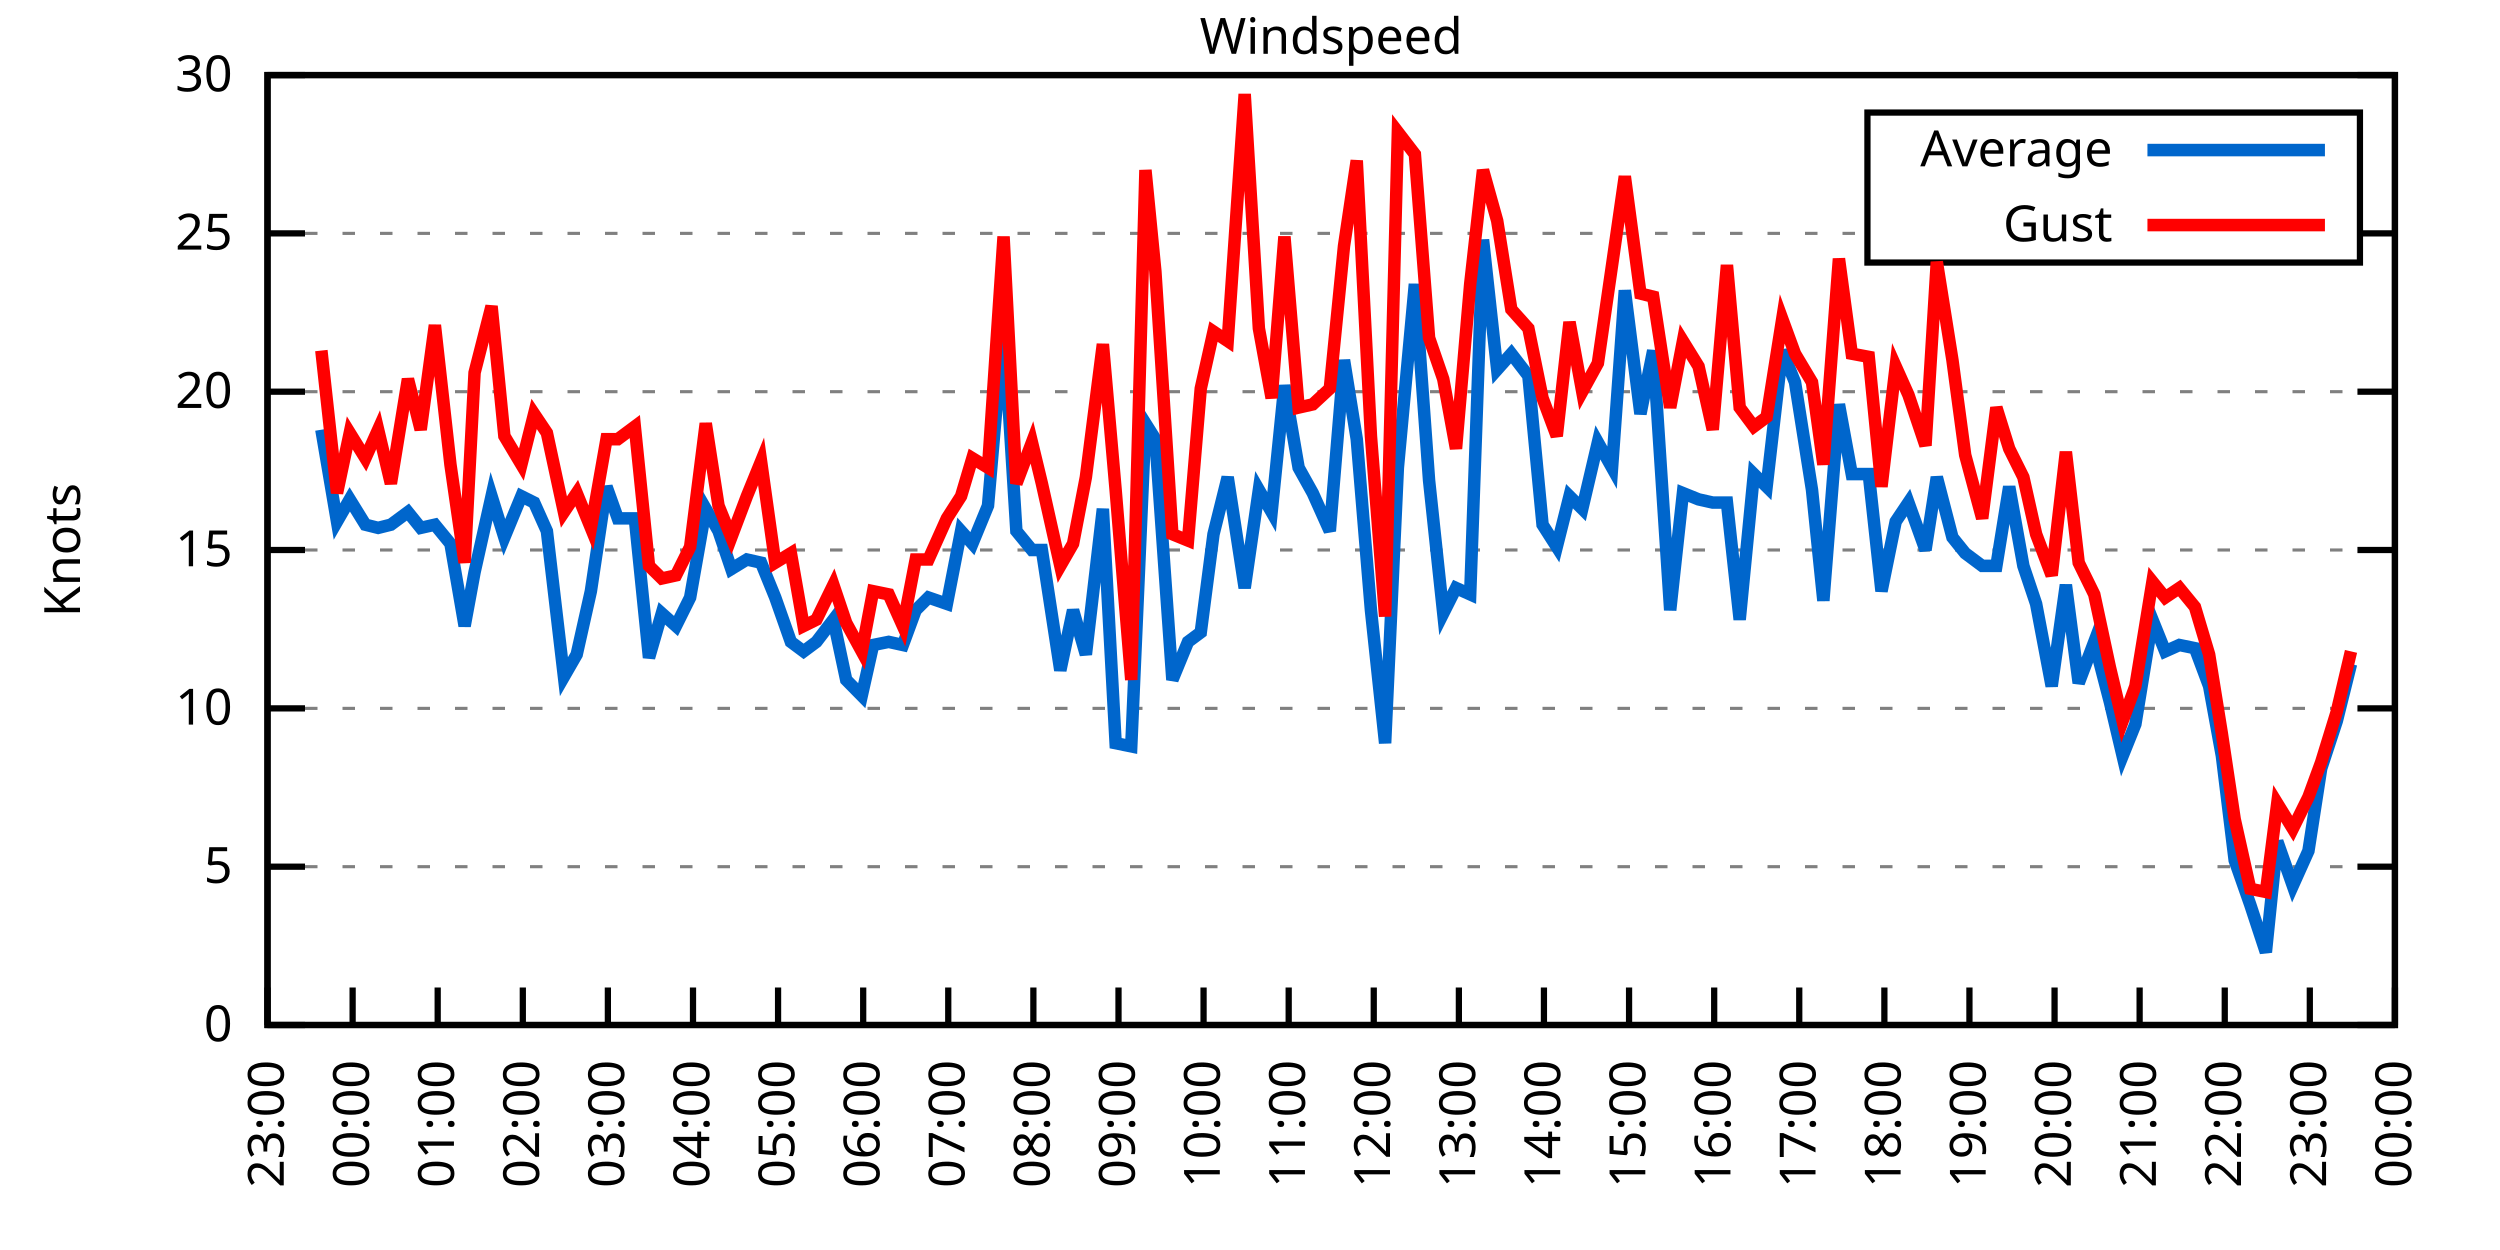
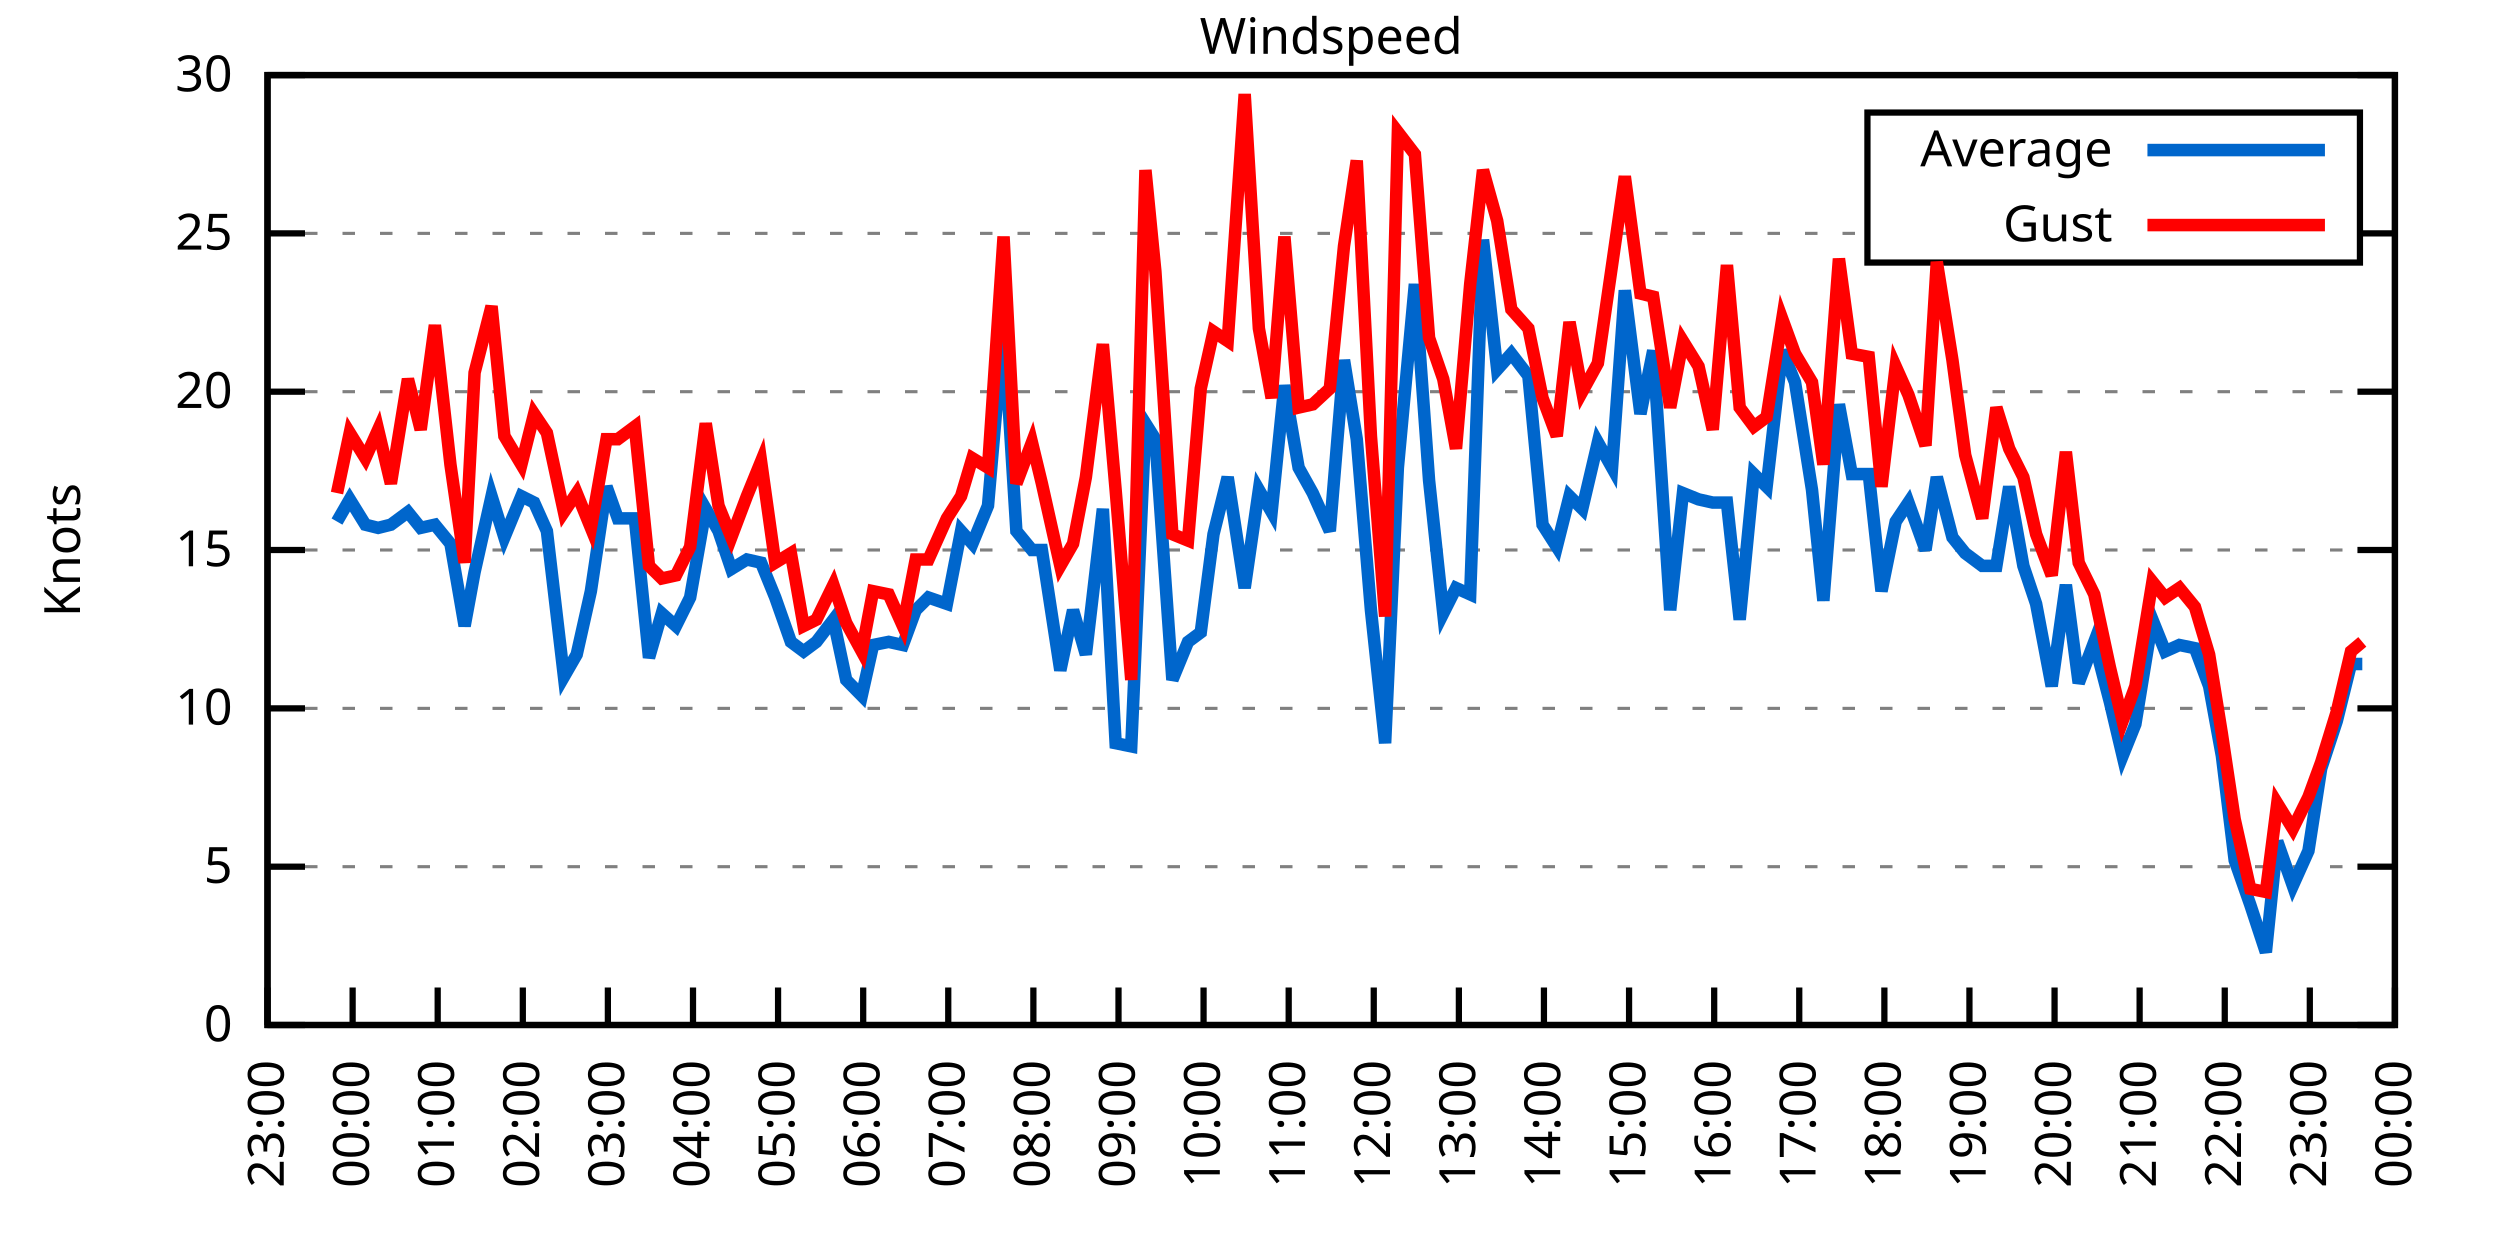
<svg xmlns="http://www.w3.org/2000/svg" xmlns:xlink="http://www.w3.org/1999/xlink" width="400" height="200" viewBox="0 0 400 200">
  <g id="gnuplot_canvas">
    <rect x="0" y="0" width="400" height="200" fill="none" />
    <defs>
      <circle id="gpDot" r="0.5" stroke-width="0.5" stroke="currentColor" />
      <path id="gpPt0" stroke-width="0.333" stroke="currentColor" d="M-1,0 h2 M0,-1 v2" />
      <path id="gpPt1" stroke-width="0.333" stroke="currentColor" d="M-1,-1 L1,1 M1,-1 L-1,1" />
      <path id="gpPt2" stroke-width="0.333" stroke="currentColor" d="M-1,0 L1,0 M0,-1 L0,1 M-1,-1 L1,1 M-1,1 L1,-1" />
      <rect id="gpPt3" stroke-width="0.333" stroke="currentColor" x="-1" y="-1" width="2" height="2" />
      <rect id="gpPt4" stroke-width="0.333" stroke="currentColor" fill="currentColor" x="-1" y="-1" width="2" height="2" />
      <circle id="gpPt5" stroke-width="0.333" stroke="currentColor" cx="0" cy="0" r="1" />
      <use xlink:href="#gpPt5" id="gpPt6" fill="currentColor" stroke="none" />
      <path id="gpPt7" stroke-width="0.333" stroke="currentColor" d="M0,-1.33 L-1.33,0.67 L1.33,0.67 z" />
      <use xlink:href="#gpPt7" id="gpPt8" fill="currentColor" stroke="none" />
      <use xlink:href="#gpPt7" id="gpPt9" stroke="currentColor" transform="rotate(180)" />
      <use xlink:href="#gpPt9" id="gpPt10" fill="currentColor" stroke="none" />
      <use xlink:href="#gpPt3" id="gpPt11" stroke="currentColor" transform="rotate(45)" />
      <use xlink:href="#gpPt11" id="gpPt12" fill="currentColor" stroke="none" />
      <path id="gpPt13" stroke-width="0.333" stroke="currentColor" d="M0,1.330 L1.265,0.411 L0.782,-1.067 L-0.782,-1.076 L-1.265,0.411 z" />
      <use xlink:href="#gpPt13" id="gpPt14" fill="currentColor" stroke="none" />
      <filter id="textbox" filterUnits="objectBoundingBox" x="0" y="0" height="1" width="1">
        <feFlood flood-color="white" flood-opacity="1" result="bgnd" />
        <feComposite in="SourceGraphic" in2="bgnd" operator="atop" />
      </filter>
      <filter id="greybox" filterUnits="objectBoundingBox" x="0" y="0" height="1" width="1">
        <feFlood flood-color="lightgrey" flood-opacity="1" result="grey" />
        <feComposite in="SourceGraphic" in2="grey" operator="atop" />
      </filter>
    </defs>
    <g fill="none" color="white" stroke="currentColor" stroke-width="1.00" stroke-linecap="butt" stroke-linejoin="miter">
</g>
    <g fill="none" color="black" stroke="currentColor" stroke-width="1.00" stroke-linecap="butt" stroke-linejoin="miter">
      <g stroke="none" shape-rendering="crispEdges">
        <polygon fill="rgb(255, 255, 255)" points="42.80,164.00 383.18,164.00 383.18,12.02 42.80,12.02 " />
      </g>
    </g>
    <g fill="none" color="black" stroke="currentColor" stroke-width="1.00" stroke-linecap="butt" stroke-linejoin="miter">
</g>
    <g fill="none" color="black" stroke="black" stroke-width="0.50" stroke-linecap="butt" stroke-linejoin="miter">
</g>
    <g fill="none" color="gray" stroke="currentColor" stroke-width="0.50" stroke-linecap="butt" stroke-linejoin="miter">
      <path stroke="gray" stroke-dasharray="2,4" class="gridline" d="M42.80,164.00 L383.19,164.00  " />
    </g>
    <g fill="none" color="gray" stroke="gray" stroke-width="1.00" stroke-linecap="butt" stroke-linejoin="miter">
</g>
    <g fill="none" color="black" stroke="currentColor" stroke-width="1.00" stroke-linecap="butt" stroke-linejoin="miter">
      <path stroke="black" d="M42.80,164.00 L48.80,164.00 M383.19,164.00 L377.19,164.00  " />
      <g transform="translate(37.20,166.60)" stroke="none" fill="black" font-family="Sans" font-size="8.00" text-anchor="end">
        <text>
          <tspan font-family="Sans"> 0</tspan>
        </text>
      </g>
    </g>
    <g fill="none" color="black" stroke="currentColor" stroke-width="1.00" stroke-linecap="butt" stroke-linejoin="miter">
</g>
    <g fill="none" color="black" stroke="black" stroke-width="0.50" stroke-linecap="butt" stroke-linejoin="miter">
</g>
    <g fill="none" color="gray" stroke="currentColor" stroke-width="0.50" stroke-linecap="butt" stroke-linejoin="miter">
      <path stroke="gray" stroke-dasharray="2,4" class="gridline" d="M42.80,138.67 L383.19,138.67  " />
    </g>
    <g fill="none" color="gray" stroke="gray" stroke-width="1.00" stroke-linecap="butt" stroke-linejoin="miter">
</g>
    <g fill="none" color="black" stroke="currentColor" stroke-width="1.00" stroke-linecap="butt" stroke-linejoin="miter">
      <path stroke="black" d="M42.80,138.67 L48.80,138.67 M383.19,138.67 L377.19,138.67  " />
      <g transform="translate(37.20,141.27)" stroke="none" fill="black" font-family="Sans" font-size="8.00" text-anchor="end">
        <text>
          <tspan font-family="Sans"> 5</tspan>
        </text>
      </g>
    </g>
    <g fill="none" color="black" stroke="currentColor" stroke-width="1.00" stroke-linecap="butt" stroke-linejoin="miter">
</g>
    <g fill="none" color="black" stroke="black" stroke-width="0.50" stroke-linecap="butt" stroke-linejoin="miter">
</g>
    <g fill="none" color="gray" stroke="currentColor" stroke-width="0.50" stroke-linecap="butt" stroke-linejoin="miter">
      <path stroke="gray" stroke-dasharray="2,4" class="gridline" d="M42.80,113.34 L383.19,113.34  " />
    </g>
    <g fill="none" color="gray" stroke="gray" stroke-width="1.00" stroke-linecap="butt" stroke-linejoin="miter">
</g>
    <g fill="none" color="black" stroke="currentColor" stroke-width="1.00" stroke-linecap="butt" stroke-linejoin="miter">
      <path stroke="black" d="M42.80,113.34 L48.80,113.34 M383.19,113.34 L377.19,113.34  " />
      <g transform="translate(37.20,115.94)" stroke="none" fill="black" font-family="Sans" font-size="8.00" text-anchor="end">
        <text>
          <tspan font-family="Sans"> 10</tspan>
        </text>
      </g>
    </g>
    <g fill="none" color="black" stroke="currentColor" stroke-width="1.00" stroke-linecap="butt" stroke-linejoin="miter">
</g>
    <g fill="none" color="black" stroke="black" stroke-width="0.50" stroke-linecap="butt" stroke-linejoin="miter">
</g>
    <g fill="none" color="gray" stroke="currentColor" stroke-width="0.50" stroke-linecap="butt" stroke-linejoin="miter">
      <path stroke="gray" stroke-dasharray="2,4" class="gridline" d="M42.80,88.00 L383.19,88.00  " />
    </g>
    <g fill="none" color="gray" stroke="gray" stroke-width="1.00" stroke-linecap="butt" stroke-linejoin="miter">
</g>
    <g fill="none" color="black" stroke="currentColor" stroke-width="1.00" stroke-linecap="butt" stroke-linejoin="miter">
      <path stroke="black" d="M42.80,88.00 L48.80,88.00 M383.19,88.00 L377.19,88.00  " />
      <g transform="translate(37.20,90.60)" stroke="none" fill="black" font-family="Sans" font-size="8.00" text-anchor="end">
        <text>
          <tspan font-family="Sans"> 15</tspan>
        </text>
      </g>
    </g>
    <g fill="none" color="black" stroke="currentColor" stroke-width="1.00" stroke-linecap="butt" stroke-linejoin="miter">
</g>
    <g fill="none" color="black" stroke="black" stroke-width="0.50" stroke-linecap="butt" stroke-linejoin="miter">
</g>
    <g fill="none" color="gray" stroke="currentColor" stroke-width="0.50" stroke-linecap="butt" stroke-linejoin="miter">
      <path stroke="gray" stroke-dasharray="2,4" class="gridline" d="M42.80,62.67 L383.19,62.67  " />
    </g>
    <g fill="none" color="gray" stroke="gray" stroke-width="1.00" stroke-linecap="butt" stroke-linejoin="miter">
</g>
    <g fill="none" color="black" stroke="currentColor" stroke-width="1.00" stroke-linecap="butt" stroke-linejoin="miter">
      <path stroke="black" d="M42.80,62.67 L48.80,62.67 M383.19,62.67 L377.19,62.67  " />
      <g transform="translate(37.20,65.27)" stroke="none" fill="black" font-family="Sans" font-size="8.00" text-anchor="end">
        <text>
          <tspan font-family="Sans"> 20</tspan>
        </text>
      </g>
    </g>
    <g fill="none" color="black" stroke="currentColor" stroke-width="1.00" stroke-linecap="butt" stroke-linejoin="miter">
</g>
    <g fill="none" color="black" stroke="black" stroke-width="0.50" stroke-linecap="butt" stroke-linejoin="miter">
</g>
    <g fill="none" color="gray" stroke="currentColor" stroke-width="0.50" stroke-linecap="butt" stroke-linejoin="miter">
      <path stroke="gray" stroke-dasharray="2,4" class="gridline" d="M42.80,37.34 L298.79,37.34 M377.59,37.34 L383.19,37.34  " />
    </g>
    <g fill="none" color="gray" stroke="gray" stroke-width="1.00" stroke-linecap="butt" stroke-linejoin="miter">
</g>
    <g fill="none" color="black" stroke="currentColor" stroke-width="1.00" stroke-linecap="butt" stroke-linejoin="miter">
      <path stroke="black" d="M42.80,37.34 L48.80,37.34 M383.19,37.34 L377.19,37.34  " />
      <g transform="translate(37.20,39.94)" stroke="none" fill="black" font-family="Sans" font-size="8.00" text-anchor="end">
        <text>
          <tspan font-family="Sans"> 25</tspan>
        </text>
      </g>
    </g>
    <g fill="none" color="black" stroke="currentColor" stroke-width="1.00" stroke-linecap="butt" stroke-linejoin="miter">
</g>
    <g fill="none" color="black" stroke="black" stroke-width="0.50" stroke-linecap="butt" stroke-linejoin="miter">
</g>
    <g fill="none" color="gray" stroke="currentColor" stroke-width="0.50" stroke-linecap="butt" stroke-linejoin="miter">
      <path stroke="gray" stroke-dasharray="2,4" class="gridline" d="M42.80,12.01 L383.19,12.01  " />
    </g>
    <g fill="none" color="gray" stroke="gray" stroke-width="1.00" stroke-linecap="butt" stroke-linejoin="miter">
</g>
    <g fill="none" color="black" stroke="currentColor" stroke-width="1.00" stroke-linecap="butt" stroke-linejoin="miter">
      <path stroke="black" d="M42.80,12.01 L48.80,12.01 M383.19,12.01 L377.19,12.01  " />
      <g transform="translate(37.20,14.61)" stroke="none" fill="black" font-family="Sans" font-size="8.00" text-anchor="end">
        <text>
          <tspan font-family="Sans"> 30</tspan>
        </text>
      </g>
    </g>
    <g fill="none" color="black" stroke="currentColor" stroke-width="1.00" stroke-linecap="butt" stroke-linejoin="miter">
      <path stroke="black" d="M42.80,164.00 L42.80,158.00  " />
      <g transform="translate(45.40,169.60) rotate(270.00)" stroke="none" fill="black" font-family="Sans" font-size="8.00" text-anchor="end">
        <text>
          <tspan font-family="Sans">23:00</tspan>
        </text>
      </g>
    </g>
    <g fill="none" color="black" stroke="currentColor" stroke-width="1.00" stroke-linecap="butt" stroke-linejoin="miter">
      <path stroke="black" d="M56.42,164.00 L56.42,158.00  " />
      <g transform="translate(59.02,169.60) rotate(270.00)" stroke="none" fill="black" font-family="Sans" font-size="8.00" text-anchor="end">
        <text>
          <tspan font-family="Sans">00:00</tspan>
        </text>
      </g>
    </g>
    <g fill="none" color="black" stroke="currentColor" stroke-width="1.00" stroke-linecap="butt" stroke-linejoin="miter">
      <path stroke="black" d="M70.03,164.00 L70.03,158.00  " />
      <g transform="translate(72.63,169.60) rotate(270.00)" stroke="none" fill="black" font-family="Sans" font-size="8.00" text-anchor="end">
        <text>
          <tspan font-family="Sans">01:00</tspan>
        </text>
      </g>
    </g>
    <g fill="none" color="black" stroke="currentColor" stroke-width="1.00" stroke-linecap="butt" stroke-linejoin="miter">
      <path stroke="black" d="M83.65,164.00 L83.65,158.00  " />
      <g transform="translate(86.25,169.60) rotate(270.00)" stroke="none" fill="black" font-family="Sans" font-size="8.00" text-anchor="end">
        <text>
          <tspan font-family="Sans">02:00</tspan>
        </text>
      </g>
    </g>
    <g fill="none" color="black" stroke="currentColor" stroke-width="1.00" stroke-linecap="butt" stroke-linejoin="miter">
      <path stroke="black" d="M97.26,164.00 L97.26,158.00  " />
      <g transform="translate(99.86,169.60) rotate(270.00)" stroke="none" fill="black" font-family="Sans" font-size="8.00" text-anchor="end">
        <text>
          <tspan font-family="Sans">03:00</tspan>
        </text>
      </g>
    </g>
    <g fill="none" color="black" stroke="currentColor" stroke-width="1.00" stroke-linecap="butt" stroke-linejoin="miter">
      <path stroke="black" d="M110.88,164.00 L110.88,158.00  " />
      <g transform="translate(113.48,169.60) rotate(270.00)" stroke="none" fill="black" font-family="Sans" font-size="8.00" text-anchor="end">
        <text>
          <tspan font-family="Sans">04:00</tspan>
        </text>
      </g>
    </g>
    <g fill="none" color="black" stroke="currentColor" stroke-width="1.00" stroke-linecap="butt" stroke-linejoin="miter">
      <path stroke="black" d="M124.49,164.00 L124.49,158.00  " />
      <g transform="translate(127.09,169.60) rotate(270.00)" stroke="none" fill="black" font-family="Sans" font-size="8.00" text-anchor="end">
        <text>
          <tspan font-family="Sans">05:00</tspan>
        </text>
      </g>
    </g>
    <g fill="none" color="black" stroke="currentColor" stroke-width="1.00" stroke-linecap="butt" stroke-linejoin="miter">
      <path stroke="black" d="M138.11,164.00 L138.11,158.00  " />
      <g transform="translate(140.71,169.60) rotate(270.00)" stroke="none" fill="black" font-family="Sans" font-size="8.00" text-anchor="end">
        <text>
          <tspan font-family="Sans">06:00</tspan>
        </text>
      </g>
    </g>
    <g fill="none" color="black" stroke="currentColor" stroke-width="1.00" stroke-linecap="butt" stroke-linejoin="miter">
      <path stroke="black" d="M151.72,164.00 L151.72,158.00  " />
      <g transform="translate(154.32,169.60) rotate(270.00)" stroke="none" fill="black" font-family="Sans" font-size="8.00" text-anchor="end">
        <text>
          <tspan font-family="Sans">07:00</tspan>
        </text>
      </g>
    </g>
    <g fill="none" color="black" stroke="currentColor" stroke-width="1.00" stroke-linecap="butt" stroke-linejoin="miter">
      <path stroke="black" d="M165.34,164.00 L165.34,158.00  " />
      <g transform="translate(167.94,169.60) rotate(270.00)" stroke="none" fill="black" font-family="Sans" font-size="8.00" text-anchor="end">
        <text>
          <tspan font-family="Sans">08:00</tspan>
        </text>
      </g>
    </g>
    <g fill="none" color="black" stroke="currentColor" stroke-width="1.00" stroke-linecap="butt" stroke-linejoin="miter">
      <path stroke="black" d="M178.96,164.00 L178.96,158.00  " />
      <g transform="translate(181.56,169.60) rotate(270.00)" stroke="none" fill="black" font-family="Sans" font-size="8.00" text-anchor="end">
        <text>
          <tspan font-family="Sans">09:00</tspan>
        </text>
      </g>
    </g>
    <g fill="none" color="black" stroke="currentColor" stroke-width="1.00" stroke-linecap="butt" stroke-linejoin="miter">
      <path stroke="black" d="M192.57,164.00 L192.57,158.00  " />
      <g transform="translate(195.17,169.60) rotate(270.00)" stroke="none" fill="black" font-family="Sans" font-size="8.00" text-anchor="end">
        <text>
          <tspan font-family="Sans">10:00</tspan>
        </text>
      </g>
    </g>
    <g fill="none" color="black" stroke="currentColor" stroke-width="1.00" stroke-linecap="butt" stroke-linejoin="miter">
      <path stroke="black" d="M206.19,164.00 L206.19,158.00  " />
      <g transform="translate(208.79,169.60) rotate(270.00)" stroke="none" fill="black" font-family="Sans" font-size="8.00" text-anchor="end">
        <text>
          <tspan font-family="Sans">11:00</tspan>
        </text>
      </g>
    </g>
    <g fill="none" color="black" stroke="currentColor" stroke-width="1.00" stroke-linecap="butt" stroke-linejoin="miter">
      <path stroke="black" d="M219.80,164.00 L219.80,158.00  " />
      <g transform="translate(222.40,169.60) rotate(270.00)" stroke="none" fill="black" font-family="Sans" font-size="8.00" text-anchor="end">
        <text>
          <tspan font-family="Sans">12:00</tspan>
        </text>
      </g>
    </g>
    <g fill="none" color="black" stroke="currentColor" stroke-width="1.00" stroke-linecap="butt" stroke-linejoin="miter">
      <path stroke="black" d="M233.42,164.00 L233.42,158.00  " />
      <g transform="translate(236.02,169.60) rotate(270.00)" stroke="none" fill="black" font-family="Sans" font-size="8.00" text-anchor="end">
        <text>
          <tspan font-family="Sans">13:00</tspan>
        </text>
      </g>
    </g>
    <g fill="none" color="black" stroke="currentColor" stroke-width="1.00" stroke-linecap="butt" stroke-linejoin="miter">
      <path stroke="black" d="M247.03,164.00 L247.03,158.00  " />
      <g transform="translate(249.63,169.60) rotate(270.00)" stroke="none" fill="black" font-family="Sans" font-size="8.00" text-anchor="end">
        <text>
          <tspan font-family="Sans">14:00</tspan>
        </text>
      </g>
    </g>
    <g fill="none" color="black" stroke="currentColor" stroke-width="1.00" stroke-linecap="butt" stroke-linejoin="miter">
      <path stroke="black" d="M260.65,164.00 L260.65,158.00  " />
      <g transform="translate(263.25,169.60) rotate(270.00)" stroke="none" fill="black" font-family="Sans" font-size="8.00" text-anchor="end">
        <text>
          <tspan font-family="Sans">15:00</tspan>
        </text>
      </g>
    </g>
    <g fill="none" color="black" stroke="currentColor" stroke-width="1.00" stroke-linecap="butt" stroke-linejoin="miter">
      <path stroke="black" d="M274.27,164.00 L274.27,158.00  " />
      <g transform="translate(276.87,169.60) rotate(270.00)" stroke="none" fill="black" font-family="Sans" font-size="8.00" text-anchor="end">
        <text>
          <tspan font-family="Sans">16:00</tspan>
        </text>
      </g>
    </g>
    <g fill="none" color="black" stroke="currentColor" stroke-width="1.00" stroke-linecap="butt" stroke-linejoin="miter">
      <path stroke="black" d="M287.88,164.00 L287.88,158.00  " />
      <g transform="translate(290.48,169.60) rotate(270.00)" stroke="none" fill="black" font-family="Sans" font-size="8.00" text-anchor="end">
        <text>
          <tspan font-family="Sans">17:00</tspan>
        </text>
      </g>
    </g>
    <g fill="none" color="black" stroke="currentColor" stroke-width="1.00" stroke-linecap="butt" stroke-linejoin="miter">
      <path stroke="black" d="M301.50,164.00 L301.50,158.00  " />
      <g transform="translate(304.10,169.60) rotate(270.00)" stroke="none" fill="black" font-family="Sans" font-size="8.00" text-anchor="end">
        <text>
          <tspan font-family="Sans">18:00</tspan>
        </text>
      </g>
    </g>
    <g fill="none" color="black" stroke="currentColor" stroke-width="1.00" stroke-linecap="butt" stroke-linejoin="miter">
      <path stroke="black" d="M315.11,164.00 L315.11,158.00  " />
      <g transform="translate(317.71,169.60) rotate(270.00)" stroke="none" fill="black" font-family="Sans" font-size="8.00" text-anchor="end">
        <text>
          <tspan font-family="Sans">19:00</tspan>
        </text>
      </g>
    </g>
    <g fill="none" color="black" stroke="currentColor" stroke-width="1.00" stroke-linecap="butt" stroke-linejoin="miter">
      <path stroke="black" d="M328.73,164.00 L328.73,158.00  " />
      <g transform="translate(331.33,169.60) rotate(270.00)" stroke="none" fill="black" font-family="Sans" font-size="8.00" text-anchor="end">
        <text>
          <tspan font-family="Sans">20:00</tspan>
        </text>
      </g>
    </g>
    <g fill="none" color="black" stroke="currentColor" stroke-width="1.00" stroke-linecap="butt" stroke-linejoin="miter">
      <path stroke="black" d="M342.34,164.00 L342.34,158.00  " />
      <g transform="translate(344.94,169.60) rotate(270.00)" stroke="none" fill="black" font-family="Sans" font-size="8.00" text-anchor="end">
        <text>
          <tspan font-family="Sans">21:00</tspan>
        </text>
      </g>
    </g>
    <g fill="none" color="black" stroke="currentColor" stroke-width="1.00" stroke-linecap="butt" stroke-linejoin="miter">
      <path stroke="black" d="M355.96,164.00 L355.96,158.00  " />
      <g transform="translate(358.56,169.60) rotate(270.00)" stroke="none" fill="black" font-family="Sans" font-size="8.00" text-anchor="end">
        <text>
          <tspan font-family="Sans">22:00</tspan>
        </text>
      </g>
    </g>
    <g fill="none" color="black" stroke="currentColor" stroke-width="1.00" stroke-linecap="butt" stroke-linejoin="miter">
      <path stroke="black" d="M369.57,164.00 L369.57,158.00  " />
      <g transform="translate(372.17,169.60) rotate(270.00)" stroke="none" fill="black" font-family="Sans" font-size="8.00" text-anchor="end">
        <text>
          <tspan font-family="Sans">23:00</tspan>
        </text>
      </g>
    </g>
    <g fill="none" color="black" stroke="currentColor" stroke-width="1.00" stroke-linecap="butt" stroke-linejoin="miter">
      <path stroke="black" d="M383.19,164.00 L383.19,158.00  " />
      <g transform="translate(385.79,169.60) rotate(270.00)" stroke="none" fill="black" font-family="Sans" font-size="8.00" text-anchor="end">
        <text>
          <tspan font-family="Sans">00:00</tspan>
        </text>
      </g>
    </g>
    <g fill="none" color="black" stroke="currentColor" stroke-width="1.00" stroke-linecap="butt" stroke-linejoin="miter">
</g>
    <g fill="none" color="black" stroke="currentColor" stroke-width="1.00" stroke-linecap="butt" stroke-linejoin="miter">
      <path stroke="black" d="M42.80,12.01 L42.80,164.00 L383.19,164.00 L383.19,12.01 L42.80,12.01 Z  " />
    </g>
    <g fill="none" color="black" stroke="currentColor" stroke-width="1.00" stroke-linecap="butt" stroke-linejoin="miter">
</g>
    <g fill="none" color="black" stroke="currentColor" stroke-width="1.00" stroke-linecap="butt" stroke-linejoin="miter">
      <path stroke="black" d="M298.79,42.01 L298.79,18.01 L377.59,18.01 L377.59,42.01 L298.79,42.01 Z  " />
    </g>
    <g id="Windspeed_plot_1">
      <g fill="none" color="white" stroke="black" stroke-width="2.00" stroke-linecap="butt" stroke-linejoin="miter">
</g>
      <g fill="none" color="black" stroke="currentColor" stroke-width="2.00" stroke-linecap="butt" stroke-linejoin="miter">
        <g transform="translate(337.99,26.61)" stroke="none" fill="black" font-family="Sans" font-size="8.00" text-anchor="end">
          <text>
            <tspan font-family="Sans">Average</tspan>
          </text>
        </g>
      </g>
      <g fill="none" color="black" stroke="currentColor" stroke-width="2.00" stroke-linecap="butt" stroke-linejoin="miter">
-         <path stroke="rgb(  0, 102, 204)" d="M343.59,24.01 L371.99,24.01 M51.42,68.75 L53.92,83.45 L55.96,79.90 L58.46,83.95 L60.50,84.46 L62.54,83.95   L65.27,81.93 L67.31,84.46 L69.58,83.95 L72.07,86.99 L74.34,100.16 L75.93,91.55 L78.65,79.39 L80.70,85.98   L83.42,79.39 L85.46,80.41 L87.50,84.97 L90.23,108.27 L92.27,104.72 L94.54,94.59 L97.04,77.87 L98.85,82.94   L101.57,82.94 L103.84,105.23 L105.89,98.14 L108.15,100.16 L110.42,95.60 L112.92,81.42 L114.96,84.97 L117.01,91.04   L119.50,89.52 L121.77,90.03 L124.04,95.60 L126.54,102.70 L128.58,104.22 L130.62,102.70 L133.34,99.15 L135.39,108.78   L137.88,111.31 L139.70,103.20 L142.19,102.70 L144.46,103.20 L146.51,97.63 L148.55,95.60 L151.50,96.62 L153.77,84.97   L155.58,86.99 L158.08,80.91 L160.57,52.03 L162.62,84.97 L165.11,88.00 L166.70,88.00 L169.65,107.26 L171.69,97.63   L173.74,104.72 L176.46,81.42 L178.50,118.91 L181.00,119.42 L183.27,67.74 L184.86,70.27 L187.58,108.78 L190.08,102.70   L192.12,101.18 L194.16,85.47 L196.43,76.35 L199.15,94.08 L201.42,78.38 L203.46,81.93 L205.51,61.66 L207.78,74.83   L210.04,78.89 L212.77,84.97 L215.04,57.61 L217.08,70.27 L219.35,97.63 L221.62,118.91 L223.66,74.83 L226.38,45.45   L228.65,76.86 L230.92,98.14 L232.96,94.08 L235.23,95.10 L237.28,38.35 L239.55,59.13 L241.81,56.59 L244.54,60.14   L246.81,83.95 L249.08,87.50 L251.12,79.39 L253.16,81.42 L255.66,70.78 L257.93,74.83 L259.97,46.46 L262.47,66.22   L264.51,56.09 L267.23,97.63 L269.27,78.89 L271.77,79.90 L274.04,80.41 L276.31,80.41 L278.35,99.15 L280.62,75.85   L282.66,77.87 L285.16,56.09 L287.20,61.15 L289.92,78.38 L291.74,96.11 L294.23,64.70 L296.28,75.85 L299.00,75.85   L301.04,94.59 L303.31,83.45 L305.35,80.41 L308.08,88.00 L309.89,76.35 L312.39,85.98 L314.43,88.51 L317.15,90.54   L319.42,90.54 L321.47,77.87 L323.74,90.54 L325.78,96.62 L328.27,109.79 L330.54,93.58 L332.59,109.28 L335.08,102.70   L337.58,112.32 L339.62,120.94 L341.66,115.87 L344.39,99.15 L346.43,104.22 L348.70,103.20 L351.19,103.71 L353.46,109.79   L355.50,120.94 L357.55,137.66 L360.04,144.75 L362.54,152.35 L364.36,134.62 L366.85,141.71 L369.35,136.14 L371.39,122.96   L373.89,115.36 L376.16,106.24  " />
+         <path stroke="rgb(  0, 102, 204)" d="M343.59,24.01 L371.99,24.01 M53.92,83.45 L55.96,79.90 L58.46,83.95 L60.50,84.46 L62.54,83.95 L65.27,81.93   L67.31,84.46 L69.58,83.95 L72.07,86.99 L74.34,100.16 L75.93,91.55 L78.65,79.39 L80.70,85.98 L83.42,79.39   L85.46,80.41 L87.50,84.97 L90.23,108.27 L92.27,104.72 L94.54,94.59 L97.04,77.87 L98.85,82.94 L101.57,82.94   L103.84,105.23 L105.89,98.14 L108.15,100.16 L110.42,95.60 L112.92,81.42 L114.96,84.97 L117.01,91.04 L119.50,89.52   L121.77,90.03 L124.04,95.60 L126.54,102.70 L128.58,104.22 L130.62,102.70 L133.34,99.15 L135.39,108.78 L137.88,111.31   L139.70,103.20 L142.19,102.70 L144.46,103.20 L146.51,97.63 L148.55,95.60 L151.50,96.62 L153.77,84.97 L155.58,86.99   L158.08,80.91 L160.57,52.03 L162.62,84.97 L165.11,88.00 L166.70,88.00 L169.65,107.26 L171.69,97.63 L173.74,104.72   L176.46,81.42 L178.50,118.91 L181.00,119.42 L183.27,67.74 L184.86,70.27 L187.58,108.78 L190.08,102.70 L192.12,101.18   L194.16,85.47 L196.43,76.35 L199.15,94.08 L201.42,78.38 L203.46,81.93 L205.51,61.66 L207.78,74.83 L210.04,78.89   L212.77,84.97 L215.04,57.61 L217.08,70.27 L219.35,97.63 L221.62,118.91 L223.66,74.83 L226.38,45.45 L228.65,76.86   L230.92,98.14 L232.96,94.08 L235.23,95.10 L237.28,38.35 L239.55,59.13 L241.81,56.59 L244.54,60.14 L246.81,83.95   L249.08,87.50 L251.12,79.39 L253.16,81.42 L255.66,70.78 L257.93,74.83 L259.97,46.46 L262.47,66.22 L264.51,56.09   L267.23,97.63 L269.27,78.89 L271.77,79.90 L274.04,80.41 L276.31,80.41 L278.35,99.15 L280.62,75.85 L282.66,77.87   L285.16,56.09 L287.20,61.15 L289.92,78.38 L291.74,96.11 L294.23,64.70 L296.28,75.85 L299.00,75.85 L301.04,94.59   L303.31,83.45 L305.35,80.41 L308.08,88.00 L309.89,76.35 L312.39,85.98 L314.43,88.51 L317.15,90.54 L319.42,90.54   L321.47,77.87 L323.74,90.54 L325.78,96.62 L328.27,109.79 L330.54,93.58 L332.59,109.28 L335.08,102.70 L337.58,112.32   L339.62,120.94 L341.66,115.87 L344.39,99.15 L346.43,104.22 L348.70,103.20 L351.19,103.71 L353.46,109.79 L355.50,120.94   L357.55,137.66 L360.04,144.75 L362.54,152.35 L364.36,134.62 L366.85,141.71 L369.35,136.14 L371.39,122.96 L373.89,115.36   L376.16,106.24 L377.97,106.24  " />
      </g>
    </g>
    <g id="Windspeed_plot_2">
      <g fill="none" color="black" stroke="currentColor" stroke-width="2.00" stroke-linecap="butt" stroke-linejoin="miter">
        <g transform="translate(337.99,38.61)" stroke="none" fill="black" font-family="Sans" font-size="8.00" text-anchor="end">
          <text>
            <tspan font-family="Sans">Gust</tspan>
          </text>
        </g>
      </g>
      <g fill="none" color="black" stroke="currentColor" stroke-width="2.00" stroke-linecap="butt" stroke-linejoin="miter">
-         <path stroke="rgb(255,   0,   0)" d="M343.59,36.01 L371.99,36.01 M51.42,56.09 L53.92,78.89 L55.96,69.26 L58.46,73.31 L60.50,68.75 L62.54,77.37   L65.27,60.65 L67.31,68.75 L69.58,52.03 L72.07,74.33 L74.34,90.03 L75.93,59.63 L78.65,48.99 L80.70,69.77   L83.42,74.33 L85.46,66.22 L87.50,69.26 L90.23,81.93 L92.27,78.89 L94.54,84.46 L97.04,70.27 L98.85,70.27   L101.57,68.25 L103.84,90.54 L105.89,92.56 L108.15,92.06 L110.42,87.50 L112.92,67.74 L114.96,80.91 L117.01,85.98   L119.50,79.39 L121.77,73.82 L124.04,90.03 L126.54,88.51 L128.58,100.16 L130.62,99.15 L133.34,93.58 L135.39,99.66   L137.88,104.22 L139.70,94.59 L142.19,95.10 L144.46,100.16 L146.51,89.52 L148.55,89.52 L151.50,82.94 L153.77,79.39   L155.58,73.31 L158.08,74.83 L160.57,37.85 L162.62,77.37 L165.11,70.78 L166.70,77.37 L169.65,90.54 L171.69,86.99   L173.74,76.35 L176.46,55.07 L178.50,78.38 L181.00,108.78 L183.27,27.21 L184.86,43.42 L187.58,85.47 L190.08,86.49   L192.12,62.17 L194.16,53.05 L196.43,54.57 L199.15,15.05 L201.42,52.54 L203.46,63.69 L205.51,37.85 L207.78,65.21   L210.04,64.70 L212.77,62.17 L215.04,39.37 L217.08,25.69 L219.35,69.77 L221.62,98.64 L223.66,21.13 L226.38,24.68   L228.65,54.06 L230.92,60.65 L232.96,71.79 L235.23,45.45 L237.28,27.21 L239.55,35.32 L241.81,49.50 L244.54,52.54   L246.81,63.69 L249.08,69.77 L251.12,51.53 L253.16,62.67 L255.66,58.11 L257.93,42.41 L259.97,28.22 L262.47,46.97   L264.51,47.47 L267.23,65.21 L269.27,54.57 L271.77,58.62 L274.04,68.75 L276.31,42.41 L278.35,65.21 L280.62,68.25   L282.66,66.73 L285.16,51.02 L287.20,56.59 L289.92,61.15 L291.74,74.33 L294.23,41.39 L296.28,56.59 L299.00,57.10   L301.04,77.87 L303.31,58.62 L305.35,63.18 L308.08,71.29 L309.89,41.90 L312.39,57.61 L314.43,72.81 L317.15,82.94   L319.42,65.21 L321.47,71.79 L323.74,76.35 L325.78,85.47 L328.27,92.06 L330.54,72.30 L332.59,90.03 L335.08,95.10   L337.58,106.75 L339.62,115.36 L341.66,109.79 L344.39,93.07 L346.43,95.60 L348.70,94.08 L351.19,97.12 L353.46,104.72   L355.50,117.39 L357.55,131.07 L360.04,142.21 L362.54,142.72 L364.36,128.54 L366.85,132.59 L369.35,127.52 L371.39,121.95   L373.89,113.84 L376.16,104.22  " />
+         <path stroke="rgb(255,   0,   0)" d="M343.59,36.01 L371.99,36.01 M53.92,78.89 L55.96,69.26 L58.46,73.31 L60.50,68.75 L62.54,77.37 L65.27,60.65   L67.31,68.75 L69.58,52.03 L72.07,74.33 L74.34,90.03 L75.93,59.63 L78.65,48.99 L80.70,69.77 L83.42,74.33   L85.46,66.22 L87.50,69.26 L90.23,81.93 L92.27,78.89 L94.54,84.46 L97.04,70.27 L98.85,70.27 L101.57,68.25   L103.84,90.54 L105.89,92.56 L108.15,92.06 L110.42,87.50 L112.92,67.74 L114.96,80.91 L117.01,85.98 L119.50,79.39   L121.77,73.82 L124.04,90.03 L126.54,88.51 L128.58,100.16 L130.62,99.15 L133.34,93.58 L135.39,99.66 L137.88,104.22   L139.70,94.59 L142.19,95.10 L144.46,100.16 L146.51,89.52 L148.55,89.52 L151.50,82.94 L153.77,79.39 L155.58,73.31   L158.08,74.83 L160.57,37.85 L162.62,77.37 L165.11,70.78 L166.70,77.37 L169.65,90.54 L171.69,86.99 L173.74,76.35   L176.46,55.07 L178.50,78.38 L181.00,108.78 L183.27,27.21 L184.86,43.42 L187.58,85.47 L190.08,86.49 L192.12,62.17   L194.16,53.05 L196.43,54.57 L199.15,15.05 L201.42,52.54 L203.46,63.69 L205.51,37.85 L207.78,65.21 L210.04,64.70   L212.77,62.17 L215.04,39.37 L217.08,25.69 L219.35,69.77 L221.62,98.64 L223.66,21.13 L226.38,24.68 L228.65,54.06   L230.92,60.65 L232.96,71.79 L235.23,45.45 L237.28,27.21 L239.55,35.32 L241.81,49.50 L244.54,52.54 L246.81,63.69   L249.08,69.77 L251.12,51.53 L253.16,62.67 L255.66,58.11 L257.93,42.41 L259.97,28.22 L262.47,46.97 L264.51,47.47   L267.23,65.21 L269.27,54.57 L271.77,58.62 L274.04,68.75 L276.31,42.41 L278.35,65.21 L280.62,68.25 L282.66,66.73   L285.16,51.02 L287.20,56.59 L289.92,61.15 L291.74,74.33 L294.23,41.39 L296.28,56.59 L299.00,57.10 L301.04,77.87   L303.31,58.62 L305.35,63.18 L308.08,71.29 L309.89,41.90 L312.39,57.61 L314.43,72.81 L317.15,82.94 L319.42,65.21   L321.47,71.79 L323.74,76.35 L325.78,85.47 L328.27,92.06 L330.54,72.30 L332.59,90.03 L335.08,95.10 L337.58,106.75   L339.62,115.36 L341.66,109.79 L344.39,93.07 L346.43,95.60 L348.70,94.08 L351.19,97.12 L353.46,104.72 L355.50,117.39   L357.55,131.07 L360.04,142.21 L362.54,142.72 L364.36,128.54 L366.85,132.59 L369.35,127.52 L371.39,121.95 L373.89,113.84   L376.16,104.22 L377.97,102.70  " />
      </g>
    </g>
    <g fill="none" color="black" stroke="currentColor" stroke-width="2.00" stroke-linecap="butt" stroke-linejoin="miter">
</g>
    <g fill="none" color="black" stroke="black" stroke-width="1.00" stroke-linecap="butt" stroke-linejoin="miter">
</g>
    <g fill="none" color="black" stroke="currentColor" stroke-width="1.00" stroke-linecap="butt" stroke-linejoin="miter">
      <path stroke="black" d="M42.80,12.01 L42.80,164.00 L383.19,164.00 L383.19,12.01 L42.80,12.01 Z  " />
      <g transform="translate(12.80,88.01) rotate(270.00)" stroke="none" fill="black" font-family="Sans" font-size="8.00" text-anchor="middle">
        <text>
          <tspan font-family="Sans">Knots</tspan>
        </text>
      </g>
    </g>
    <g fill="none" color="black" stroke="currentColor" stroke-width="1.00" stroke-linecap="butt" stroke-linejoin="miter">
</g>
    <g fill="none" color="black" stroke="currentColor" stroke-width="1.00" stroke-linecap="butt" stroke-linejoin="miter">
      <g transform="translate(212.99,8.61)" stroke="none" fill="black" font-family="Sans" font-size="8.00" text-anchor="middle">
        <text>
          <tspan font-family="Sans">Windspeed</tspan>
        </text>
      </g>
    </g>
    <g fill="none" color="black" stroke="currentColor" stroke-width="1.00" stroke-linecap="butt" stroke-linejoin="miter">
</g>
  </g>
</svg>
